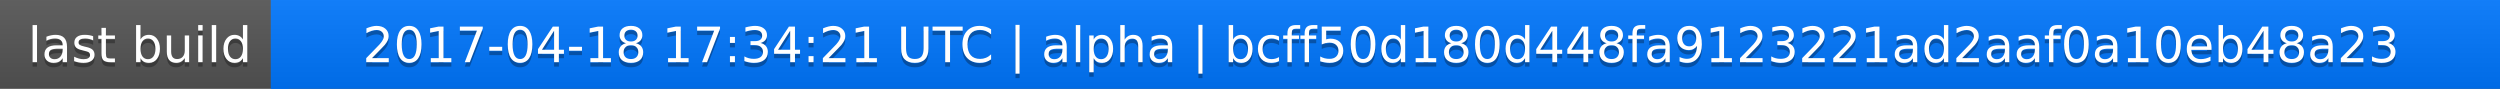
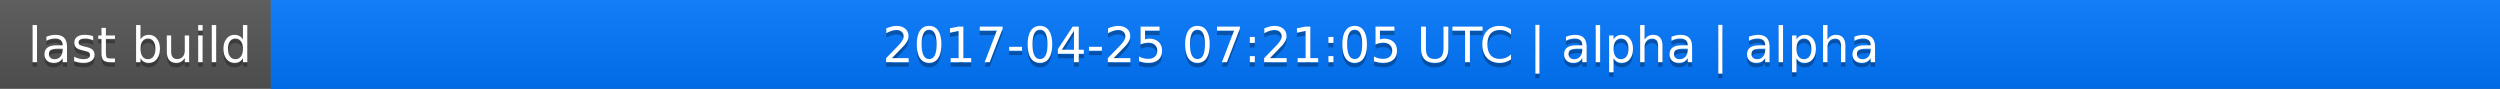
<svg xmlns="http://www.w3.org/2000/svg" width="563" height="20">
  <linearGradient id="a" x2="0" y2="100%">
    <stop offset="0" stop-color="#bbb" stop-opacity=".1" />
    <stop offset="1" stop-opacity=".1" />
  </linearGradient>
  <rect rx="0" width="563" height="20" fill="#555" />
  <rect rx="0" x="61" width="502" height="20" fill="#07f" />
  <path fill="#07f" d="M61 0h4v20h-4z" />
  <rect rx="0" width="563" height="20" fill="url(#a)" />
  <g fill="#fff" text-anchor="middle" font-family="DejaVu Sans,Verdana,Geneva,sans-serif" font-size="11">
    <text x="31.5" y="15" fill="#010101" fill-opacity=".3">last build</text>
    <text x="31.5" y="14">last build</text>
-     <text x="311" y="15" fill="#010101" fill-opacity=".3">2017-04-18 17:34:21 UTC | alpha | bcff50d180d448fa9123221ad2aaf0a10eb48a23</text>
-     <text x="311" y="14">2017-04-18 17:34:21 UTC | alpha | bcff50d180d448fa9123221ad2aaf0a10eb48a23</text>
+     <text x="311" y="15" fill="#010101" fill-opacity=".3">2017-04-25 07:21:05 UTC | alpha | alpha</text>
+     <text x="311" y="14">2017-04-25 07:21:05 UTC | alpha | alpha</text>
  </g>
</svg>
